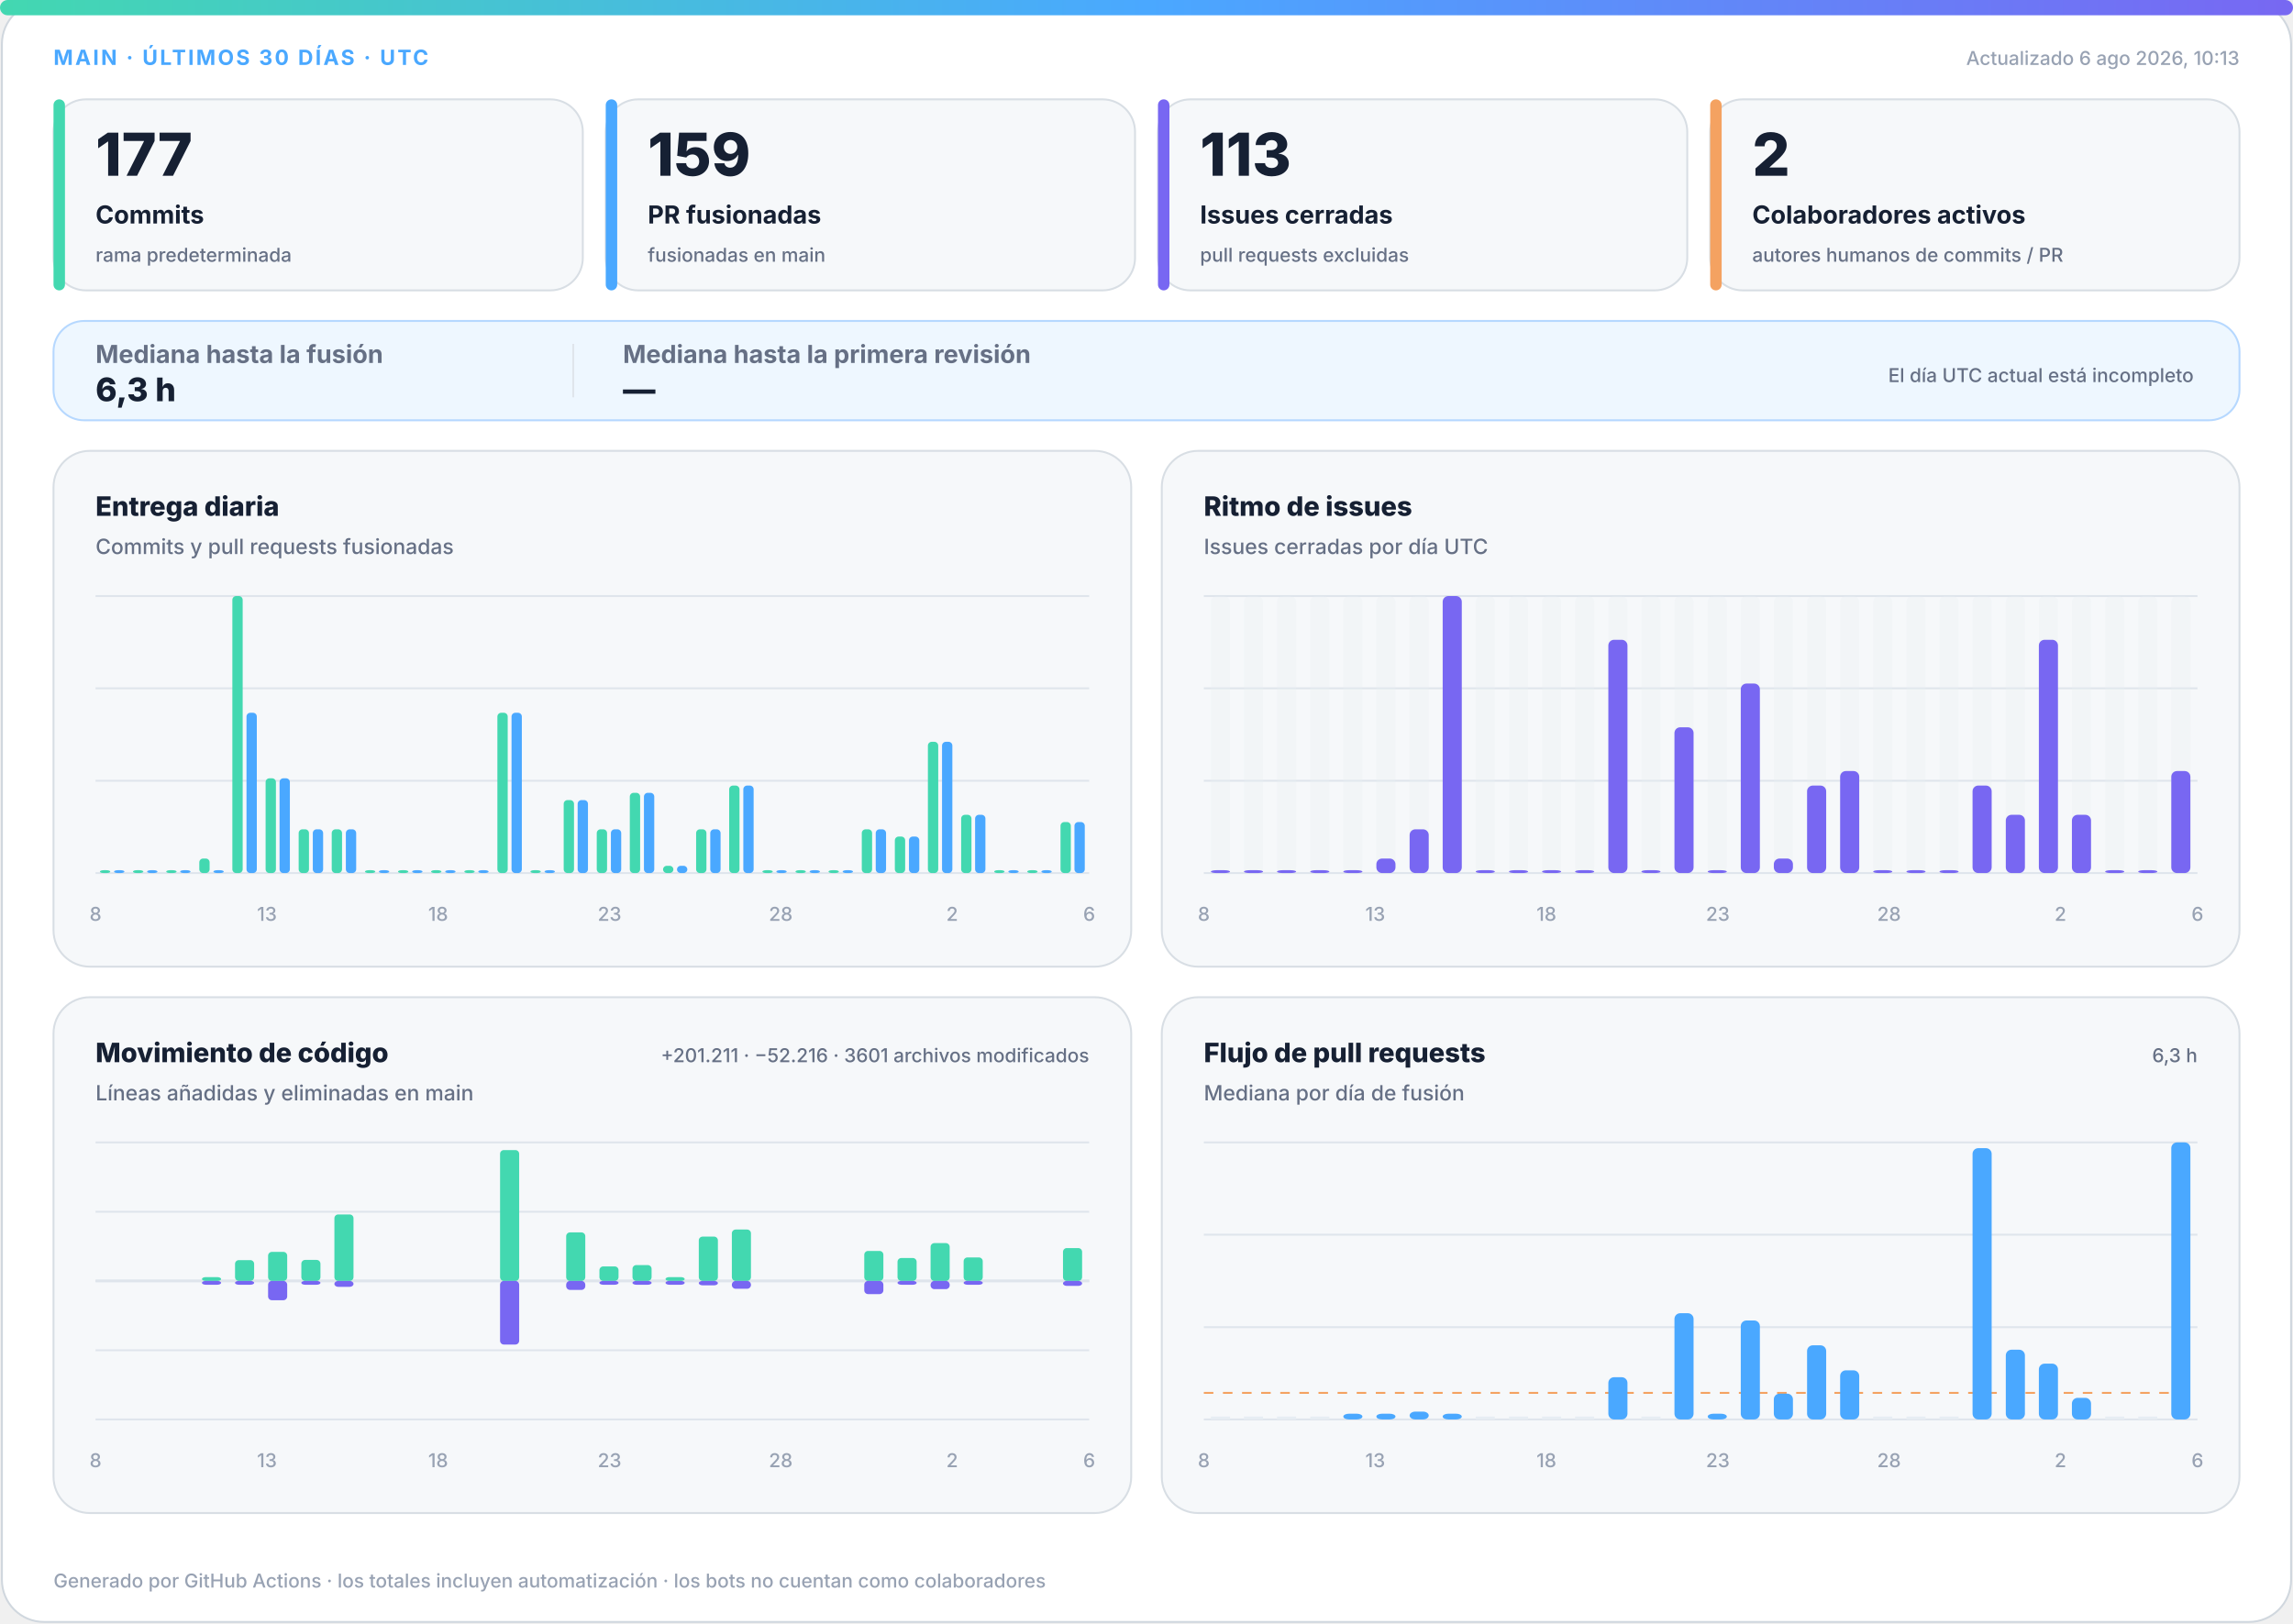
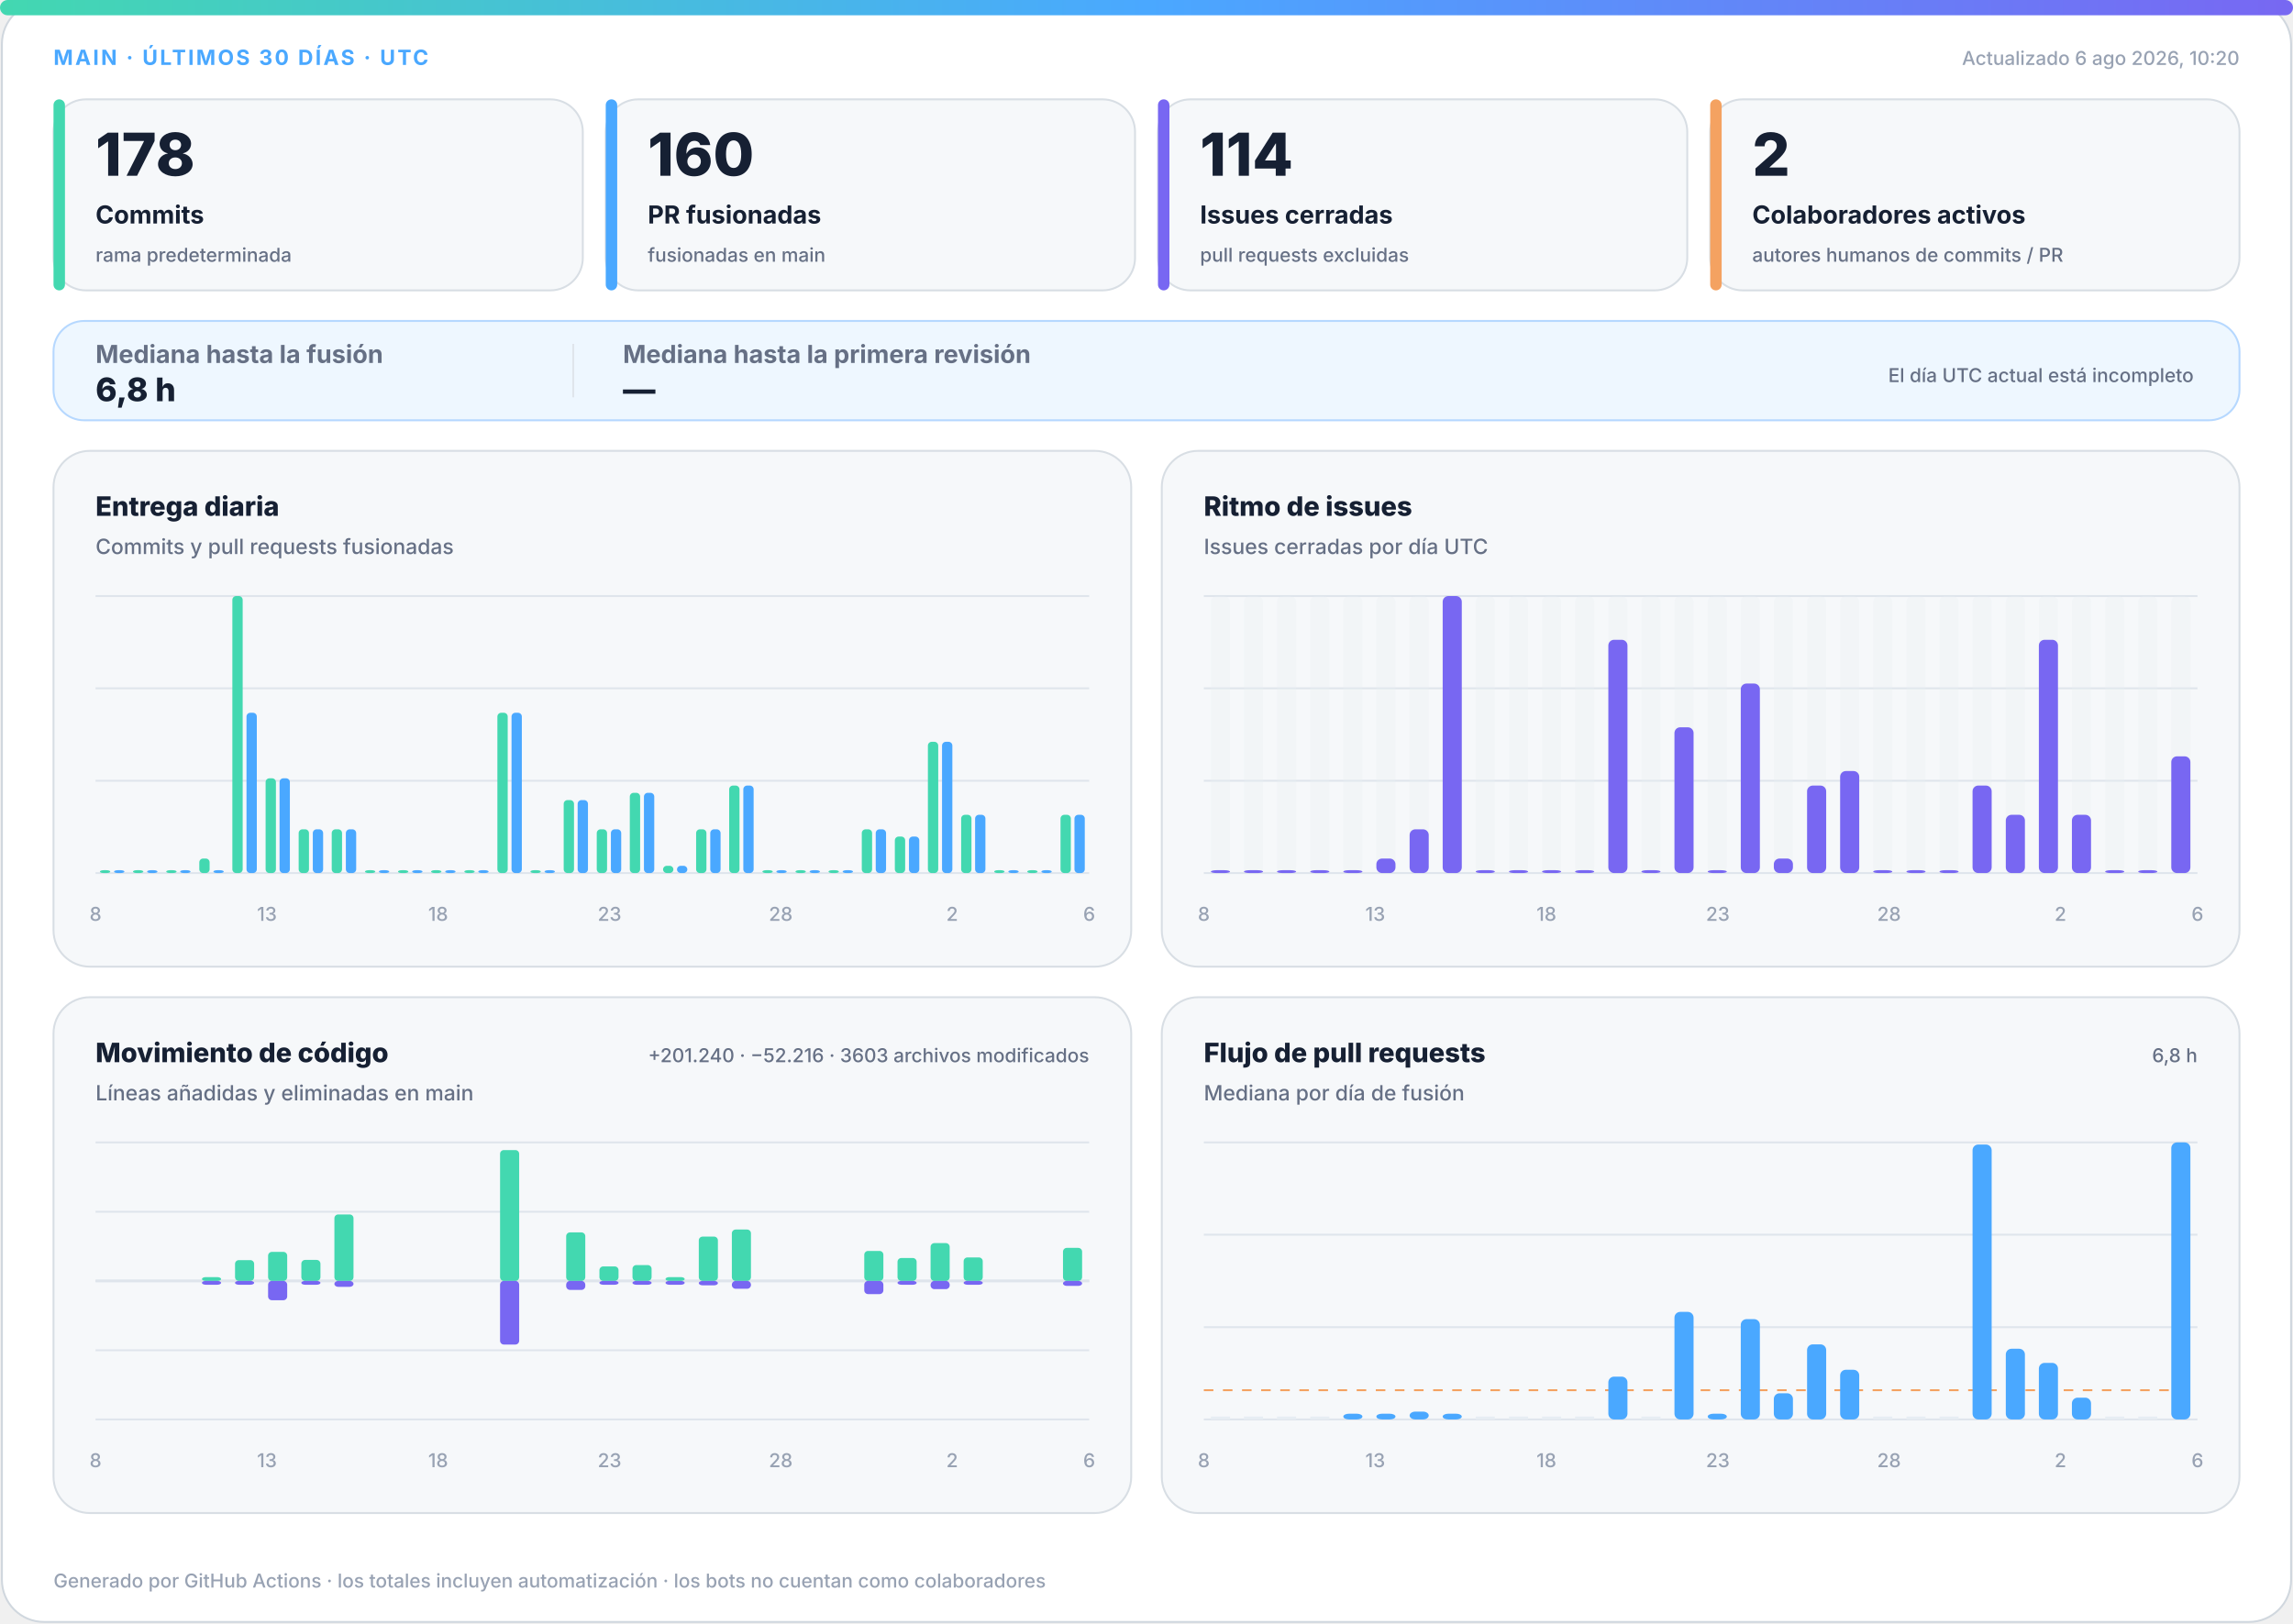
<svg xmlns="http://www.w3.org/2000/svg" width="1200" height="850" viewBox="0 0 1200 850" role="img" aria-labelledby="title desc">
  <defs>
    <linearGradient id="accent" x1="0" y1="0" x2="1" y2="0">
      <stop offset="0%" stop-color="#43d8b0" />
      <stop offset="50%" stop-color="#4aa8ff" />
      <stop offset="100%" stop-color="#7867f2" />
    </linearGradient>
    <linearGradient id="soft" x1="0" y1="0" x2="1" y2="1">
      <stop offset="0%" stop-color="#43d8b0" stop-opacity=".18" />
      <stop offset="100%" stop-color="#7867f2" stop-opacity=".12" />
    </linearGradient>
  </defs>
  <style>
.bg{fill:#fff;stroke:#d0d7de}.surface{fill:#f6f8fa;stroke:#d8dee4}.strong{fill:#eef7ff;stroke:#b6d8ff}.ink{fill:#162033}.muted{fill:#667085}.faint{fill:#98a2b3}.grid{stroke:#dfe5ec}.track{fill:#e7edf3}
.meta{font:750 11px -apple-system,BlinkMacSystemFont,"Segoe UI",sans-serif;letter-spacing:1.1px}.value{font:820 31px -apple-system,BlinkMacSystemFont,"Segoe UI",sans-serif}.label{font:720 13px -apple-system,BlinkMacSystemFont,"Segoe UI",sans-serif}.scope{font:520 10px -apple-system,BlinkMacSystemFont,"Segoe UI",sans-serif}.chart-title{font:760 14px -apple-system,BlinkMacSystemFont,"Segoe UI",sans-serif}.chart-subtitle{font:520 11px -apple-system,BlinkMacSystemFont,"Segoe UI",sans-serif}.small{font:540 10px -apple-system,BlinkMacSystemFont,"Segoe UI",sans-serif}.flow-value{font:780 17px -apple-system,BlinkMacSystemFont,"Segoe UI",sans-serif}
@media(prefers-color-scheme:dark){.bg{fill:#0d1117;stroke:#30363d}.surface{fill:#161b22;stroke:#30363d}.strong{fill:#10263a;stroke:#244d70}.ink{fill:#f0f6fc}.muted{fill:#a7b0bc}.faint{fill:#7d8590}.grid{stroke:#30363d}.track{fill:#27313d}}
</style>
  <rect class="bg" x="1" y="1" width="1198" height="848" rx="22" />
  <rect x="0" y="0" width="1200" height="8" rx="4" fill="url(#accent)" />
  <text class="meta" x="28" y="34" fill="#4aa8ff">MAIN · ÚLTIMOS 30 DÍAS · UTC</text>
-   <text class="small faint" x="1172" y="34" text-anchor="end">Actualizado 6 ago 2026, 10:13</text>
+   <text class="small faint" x="1172" y="34" text-anchor="end">Actualizado 6 ago 2026, 10:20</text>
  <g>
    <rect class="surface" x="28" y="52" width="277" height="100" rx="17" />
    <rect x="28" y="52" width="6" height="100" rx="3" fill="#43d8b0" />
-     <text class="value ink" x="50" y="92" style="font-size:31px">177</text>
+     <text class="value ink" x="50" y="92" style="font-size:31px">178</text>
    <text class="label ink" x="50" y="117" style="font-size:13px">Commits</text>
    <text class="scope muted" x="50" y="137" style="font-size:10px">rama predeterminada</text>
  </g>
  <g>
    <rect class="surface" x="317" y="52" width="277" height="100" rx="17" />
    <rect x="317" y="52" width="6" height="100" rx="3" fill="#4aa8ff" />
-     <text class="value ink" x="339" y="92" style="font-size:31px">159</text>
+     <text class="value ink" x="339" y="92" style="font-size:31px">160</text>
    <text class="label ink" x="339" y="117" style="font-size:13px">PR fusionadas</text>
    <text class="scope muted" x="339" y="137" style="font-size:10px">fusionadas en main</text>
  </g>
  <g>
    <rect class="surface" x="606" y="52" width="277" height="100" rx="17" />
    <rect x="606" y="52" width="6" height="100" rx="3" fill="#7867f2" />
-     <text class="value ink" x="628" y="92" style="font-size:31px">113</text>
+     <text class="value ink" x="628" y="92" style="font-size:31px">114</text>
    <text class="label ink" x="628" y="117" style="font-size:13px">Issues cerradas</text>
    <text class="scope muted" x="628" y="137" style="font-size:10px">pull requests excluidas</text>
  </g>
  <g>
    <rect class="surface" x="895" y="52" width="277" height="100" rx="17" />
    <rect x="895" y="52" width="6" height="100" rx="3" fill="#f4a261" />
    <text class="value ink" x="917" y="92" style="font-size:31px">2</text>
    <text class="label ink" x="917" y="117" style="font-size:13px">Colaboradores activos</text>
    <text class="scope muted" x="917" y="137" style="font-size:10px">autores humanos de commits / PR</text>
  </g>
  <g>
    <rect class="strong" x="28" y="168" width="1144" height="52" rx="16" fill="url(#soft)" />
    <text class="label muted" x="50" y="190">Mediana hasta la fusión</text>
-     <text class="flow-value ink" x="50" y="210">6,3 h</text>
+     <text class="flow-value ink" x="50" y="210">6,8 h</text>
    <line class="grid" x1="300" y1="180" x2="300" y2="208" />
    <text class="label muted" x="326" y="190">Mediana hasta la primera revisión</text>
    <text class="flow-value ink" x="326" y="210">—</text>
    <text class="scope muted" x="1148" y="200" text-anchor="end">El día UTC actual está incompleto</text>
  </g>
  <g>
    <rect class="surface" x="28" y="236" width="564" height="270" rx="19" />
    <text class="chart-title ink" x="50" y="270">Entrega diaria</text>
    <text class="chart-subtitle muted" x="50" y="290">Commits y pull requests fusionadas</text>
    <line class="grid" x1="50" y1="312.0" x2="570" y2="312.0" />
    <line class="grid" x1="50" y1="360.3" x2="570" y2="360.3" />
    <line class="grid" x1="50" y1="408.7" x2="570" y2="408.7" />
    <line class="grid" x1="50" y1="457.0" x2="570" y2="457.0" />
    <rect x="52.3" y="455.5" width="5.4" height="1.5" rx="2" fill="#43d8b0" />
    <rect x="59.7" y="455.5" width="5.4" height="1.5" rx="2" fill="#4aa8ff" />
    <rect x="69.6" y="455.5" width="5.4" height="1.5" rx="2" fill="#43d8b0" />
    <rect x="77.0" y="455.5" width="5.4" height="1.5" rx="2" fill="#4aa8ff" />
    <rect x="87.0" y="455.5" width="5.4" height="1.5" rx="2" fill="#43d8b0" />
    <rect x="94.3" y="455.5" width="5.4" height="1.5" rx="2" fill="#4aa8ff" />
    <rect x="104.3" y="449.4" width="5.4" height="7.6" rx="2" fill="#43d8b0" />
    <rect x="111.7" y="455.5" width="5.4" height="1.5" rx="2" fill="#4aa8ff" />
    <rect x="121.6" y="312.0" width="5.4" height="145.0" rx="2" fill="#43d8b0" />
    <rect x="129.0" y="373.1" width="5.4" height="83.9" rx="2" fill="#4aa8ff" />
    <rect x="139.0" y="407.4" width="5.4" height="49.6" rx="2" fill="#43d8b0" />
    <rect x="146.3" y="407.4" width="5.4" height="49.6" rx="2" fill="#4aa8ff" />
    <rect x="156.3" y="434.1" width="5.4" height="22.9" rx="2" fill="#43d8b0" />
    <rect x="163.7" y="434.1" width="5.4" height="22.9" rx="2" fill="#4aa8ff" />
    <rect x="173.6" y="434.1" width="5.4" height="22.9" rx="2" fill="#43d8b0" />
    <rect x="181.0" y="434.1" width="5.4" height="22.9" rx="2" fill="#4aa8ff" />
    <rect x="191.0" y="455.5" width="5.4" height="1.5" rx="2" fill="#43d8b0" />
    <rect x="198.3" y="455.5" width="5.4" height="1.5" rx="2" fill="#4aa8ff" />
    <rect x="208.3" y="455.5" width="5.4" height="1.5" rx="2" fill="#43d8b0" />
    <rect x="215.7" y="455.5" width="5.4" height="1.5" rx="2" fill="#4aa8ff" />
    <rect x="225.6" y="455.5" width="5.4" height="1.5" rx="2" fill="#43d8b0" />
    <rect x="233.0" y="455.5" width="5.4" height="1.5" rx="2" fill="#4aa8ff" />
    <rect x="243.0" y="455.5" width="5.4" height="1.5" rx="2" fill="#43d8b0" />
    <rect x="250.3" y="455.5" width="5.4" height="1.5" rx="2" fill="#4aa8ff" />
    <rect x="260.3" y="373.1" width="5.4" height="83.9" rx="2" fill="#43d8b0" />
    <rect x="267.7" y="373.1" width="5.4" height="83.9" rx="2" fill="#4aa8ff" />
    <rect x="277.6" y="455.5" width="5.4" height="1.5" rx="2" fill="#43d8b0" />
    <rect x="285.0" y="455.5" width="5.4" height="1.5" rx="2" fill="#4aa8ff" />
    <rect x="295.0" y="418.8" width="5.4" height="38.2" rx="2" fill="#43d8b0" />
    <rect x="302.3" y="418.8" width="5.4" height="38.2" rx="2" fill="#4aa8ff" />
    <rect x="312.3" y="434.1" width="5.4" height="22.9" rx="2" fill="#43d8b0" />
    <rect x="319.7" y="434.1" width="5.4" height="22.9" rx="2" fill="#4aa8ff" />
    <rect x="329.6" y="415.0" width="5.4" height="42.0" rx="2" fill="#43d8b0" />
    <rect x="337.0" y="415.0" width="5.4" height="42.0" rx="2" fill="#4aa8ff" />
    <rect x="347.0" y="453.2" width="5.4" height="3.8" rx="2" fill="#43d8b0" />
    <rect x="354.3" y="453.2" width="5.4" height="3.8" rx="2" fill="#4aa8ff" />
    <rect x="364.3" y="434.1" width="5.4" height="22.9" rx="2" fill="#43d8b0" />
    <rect x="371.7" y="434.1" width="5.4" height="22.9" rx="2" fill="#4aa8ff" />
    <rect x="381.6" y="411.2" width="5.4" height="45.8" rx="2" fill="#43d8b0" />
    <rect x="389.0" y="411.2" width="5.4" height="45.8" rx="2" fill="#4aa8ff" />
    <rect x="399.0" y="455.5" width="5.4" height="1.5" rx="2" fill="#43d8b0" />
    <rect x="406.3" y="455.5" width="5.4" height="1.5" rx="2" fill="#4aa8ff" />
    <rect x="416.3" y="455.5" width="5.4" height="1.5" rx="2" fill="#43d8b0" />
    <rect x="423.7" y="455.5" width="5.4" height="1.5" rx="2" fill="#4aa8ff" />
    <rect x="433.6" y="455.5" width="5.4" height="1.5" rx="2" fill="#43d8b0" />
    <rect x="441.0" y="455.5" width="5.4" height="1.5" rx="2" fill="#4aa8ff" />
    <rect x="451.0" y="434.1" width="5.4" height="22.9" rx="2" fill="#43d8b0" />
    <rect x="458.3" y="434.1" width="5.4" height="22.9" rx="2" fill="#4aa8ff" />
    <rect x="468.3" y="437.9" width="5.4" height="19.1" rx="2" fill="#43d8b0" />
    <rect x="475.7" y="437.9" width="5.4" height="19.1" rx="2" fill="#4aa8ff" />
    <rect x="485.6" y="388.3" width="5.4" height="68.7" rx="2" fill="#43d8b0" />
    <rect x="493.0" y="388.3" width="5.4" height="68.7" rx="2" fill="#4aa8ff" />
    <rect x="503.0" y="426.5" width="5.4" height="30.5" rx="2" fill="#43d8b0" />
    <rect x="510.3" y="426.5" width="5.4" height="30.5" rx="2" fill="#4aa8ff" />
    <rect x="520.3" y="455.5" width="5.4" height="1.5" rx="2" fill="#43d8b0" />
    <rect x="527.7" y="455.5" width="5.4" height="1.5" rx="2" fill="#4aa8ff" />
    <rect x="537.6" y="455.5" width="5.4" height="1.5" rx="2" fill="#43d8b0" />
    <rect x="545.0" y="455.5" width="5.4" height="1.5" rx="2" fill="#4aa8ff" />
-     <rect x="555.0" y="430.3" width="5.4" height="26.7" rx="2" fill="#43d8b0" />
-     <rect x="562.3" y="430.3" width="5.4" height="26.7" rx="2" fill="#4aa8ff" />
+     <rect x="555.0" y="426.5" width="5.4" height="30.5" rx="2" fill="#43d8b0" />
+     <rect x="562.3" y="426.5" width="5.4" height="30.5" rx="2" fill="#4aa8ff" />
    <text class="small faint" x="50.0" y="482" text-anchor="middle">8</text>
    <text class="small faint" x="139.7" y="482" text-anchor="middle">13</text>
    <text class="small faint" x="229.3" y="482" text-anchor="middle">18</text>
    <text class="small faint" x="319.0" y="482" text-anchor="middle">23</text>
    <text class="small faint" x="408.6" y="482" text-anchor="middle">28</text>
    <text class="small faint" x="498.3" y="482" text-anchor="middle">2</text>
    <text class="small faint" x="570.0" y="482" text-anchor="middle">6</text>
  </g>
  <g>
    <rect class="surface" x="608" y="236" width="564" height="270" rx="19" />
    <text class="chart-title ink" x="630" y="270">Ritmo de issues</text>
    <text class="chart-subtitle muted" x="630" y="290">Issues cerradas por día UTC</text>
    <line class="grid" x1="630" y1="312.0" x2="1150" y2="312.0" />
    <line class="grid" x1="630" y1="360.3" x2="1150" y2="360.3" />
    <line class="grid" x1="630" y1="408.7" x2="1150" y2="408.7" />
    <line class="grid" x1="630" y1="457.0" x2="1150" y2="457.0" />
    <g>
      <rect class="track" x="633.7" y="312" width="10.0" height="145" rx="3" opacity=".3" />
      <rect x="633.7" y="455.5" width="10.0" height="1.5" rx="3" fill="#7867f2" />
    </g>
    <g>
      <rect class="track" x="651.0" y="312" width="10.0" height="145" rx="3" opacity=".3" />
      <rect x="651.0" y="455.5" width="10.0" height="1.5" rx="3" fill="#7867f2" />
    </g>
    <g>
      <rect class="track" x="668.3" y="312" width="10.0" height="145" rx="3" opacity=".3" />
      <rect x="668.3" y="455.5" width="10.0" height="1.5" rx="3" fill="#7867f2" />
    </g>
    <g>
      <rect class="track" x="685.7" y="312" width="10.0" height="145" rx="3" opacity=".3" />
      <rect x="685.7" y="455.5" width="10.0" height="1.5" rx="3" fill="#7867f2" />
    </g>
    <g>
      <rect class="track" x="703.0" y="312" width="10.0" height="145" rx="3" opacity=".3" />
      <rect x="703.0" y="455.5" width="10.0" height="1.5" rx="3" fill="#7867f2" />
    </g>
    <g>
      <rect class="track" x="720.3" y="312" width="10.0" height="145" rx="3" opacity=".3" />
      <rect x="720.3" y="449.4" width="10.0" height="7.6" rx="3" fill="#7867f2" />
    </g>
    <g>
      <rect class="track" x="737.7" y="312" width="10.0" height="145" rx="3" opacity=".3" />
      <rect x="737.7" y="434.1" width="10.0" height="22.9" rx="3" fill="#7867f2" />
    </g>
    <g>
      <rect class="track" x="755.0" y="312" width="10.0" height="145" rx="3" opacity=".3" />
      <rect x="755.0" y="312.0" width="10.0" height="145.0" rx="3" fill="#7867f2" />
    </g>
    <g>
      <rect class="track" x="772.3" y="312" width="10.0" height="145" rx="3" opacity=".3" />
      <rect x="772.3" y="455.5" width="10.0" height="1.5" rx="3" fill="#7867f2" />
    </g>
    <g>
      <rect class="track" x="789.7" y="312" width="10.0" height="145" rx="3" opacity=".3" />
      <rect x="789.7" y="455.5" width="10.0" height="1.5" rx="3" fill="#7867f2" />
    </g>
    <g>
      <rect class="track" x="807.0" y="312" width="10.0" height="145" rx="3" opacity=".3" />
      <rect x="807.0" y="455.5" width="10.0" height="1.5" rx="3" fill="#7867f2" />
    </g>
    <g>
      <rect class="track" x="824.3" y="312" width="10.0" height="145" rx="3" opacity=".3" />
      <rect x="824.3" y="455.5" width="10.0" height="1.5" rx="3" fill="#7867f2" />
    </g>
    <g>
      <rect class="track" x="841.7" y="312" width="10.0" height="145" rx="3" opacity=".3" />
      <rect x="841.7" y="334.9" width="10.0" height="122.1" rx="3" fill="#7867f2" />
    </g>
    <g>
      <rect class="track" x="859.0" y="312" width="10.0" height="145" rx="3" opacity=".3" />
      <rect x="859.0" y="455.5" width="10.0" height="1.5" rx="3" fill="#7867f2" />
    </g>
    <g>
      <rect class="track" x="876.3" y="312" width="10.0" height="145" rx="3" opacity=".3" />
      <rect x="876.3" y="380.7" width="10.0" height="76.3" rx="3" fill="#7867f2" />
    </g>
    <g>
      <rect class="track" x="893.7" y="312" width="10.0" height="145" rx="3" opacity=".3" />
      <rect x="893.7" y="455.5" width="10.0" height="1.5" rx="3" fill="#7867f2" />
    </g>
    <g>
      <rect class="track" x="911.0" y="312" width="10.0" height="145" rx="3" opacity=".3" />
      <rect x="911.0" y="357.8" width="10.0" height="99.2" rx="3" fill="#7867f2" />
    </g>
    <g>
      <rect class="track" x="928.3" y="312" width="10.0" height="145" rx="3" opacity=".3" />
      <rect x="928.3" y="449.4" width="10.0" height="7.6" rx="3" fill="#7867f2" />
    </g>
    <g>
      <rect class="track" x="945.7" y="312" width="10.0" height="145" rx="3" opacity=".3" />
      <rect x="945.7" y="411.2" width="10.0" height="45.8" rx="3" fill="#7867f2" />
    </g>
    <g>
      <rect class="track" x="963.0" y="312" width="10.0" height="145" rx="3" opacity=".3" />
      <rect x="963.0" y="403.6" width="10.0" height="53.4" rx="3" fill="#7867f2" />
    </g>
    <g>
      <rect class="track" x="980.3" y="312" width="10.0" height="145" rx="3" opacity=".3" />
      <rect x="980.3" y="455.5" width="10.0" height="1.5" rx="3" fill="#7867f2" />
    </g>
    <g>
      <rect class="track" x="997.7" y="312" width="10.0" height="145" rx="3" opacity=".3" />
      <rect x="997.7" y="455.5" width="10.0" height="1.5" rx="3" fill="#7867f2" />
    </g>
    <g>
      <rect class="track" x="1015.0" y="312" width="10.0" height="145" rx="3" opacity=".3" />
      <rect x="1015.0" y="455.5" width="10.0" height="1.5" rx="3" fill="#7867f2" />
    </g>
    <g>
      <rect class="track" x="1032.3" y="312" width="10.0" height="145" rx="3" opacity=".3" />
      <rect x="1032.3" y="411.2" width="10.0" height="45.8" rx="3" fill="#7867f2" />
    </g>
    <g>
      <rect class="track" x="1049.7" y="312" width="10.0" height="145" rx="3" opacity=".3" />
      <rect x="1049.7" y="426.5" width="10.0" height="30.5" rx="3" fill="#7867f2" />
    </g>
    <g>
      <rect class="track" x="1067.0" y="312" width="10.0" height="145" rx="3" opacity=".3" />
      <rect x="1067.0" y="334.9" width="10.0" height="122.1" rx="3" fill="#7867f2" />
    </g>
    <g>
      <rect class="track" x="1084.3" y="312" width="10.0" height="145" rx="3" opacity=".3" />
      <rect x="1084.3" y="426.5" width="10.0" height="30.5" rx="3" fill="#7867f2" />
    </g>
    <g>
      <rect class="track" x="1101.7" y="312" width="10.0" height="145" rx="3" opacity=".3" />
      <rect x="1101.7" y="455.5" width="10.0" height="1.5" rx="3" fill="#7867f2" />
    </g>
    <g>
      <rect class="track" x="1119.0" y="312" width="10.0" height="145" rx="3" opacity=".3" />
      <rect x="1119.0" y="455.5" width="10.0" height="1.5" rx="3" fill="#7867f2" />
    </g>
    <g>
      <rect class="track" x="1136.3" y="312" width="10.0" height="145" rx="3" opacity=".3" />
-       <rect x="1136.3" y="403.6" width="10.0" height="53.4" rx="3" fill="#7867f2" />
+       <rect x="1136.3" y="395.9" width="10.0" height="61.1" rx="3" fill="#7867f2" />
    </g>
    <text class="small faint" x="630.0" y="482" text-anchor="middle">8</text>
    <text class="small faint" x="719.7" y="482" text-anchor="middle">13</text>
    <text class="small faint" x="809.3" y="482" text-anchor="middle">18</text>
    <text class="small faint" x="899.0" y="482" text-anchor="middle">23</text>
    <text class="small faint" x="988.6" y="482" text-anchor="middle">28</text>
    <text class="small faint" x="1078.3" y="482" text-anchor="middle">2</text>
    <text class="small faint" x="1150.0" y="482" text-anchor="middle">6</text>
  </g>
  <g>
    <rect class="surface" x="28" y="522" width="564" height="270" rx="19" />
    <text class="chart-title ink" x="50" y="556">Movimiento de código</text>
    <text class="chart-subtitle muted" x="50" y="576">Líneas añadidas y eliminadas en main</text>
-     <text class="small muted" x="570" y="556" text-anchor="end">+201.211 · −52.216 · 3601 archivos modificados</text>
+     <text class="small muted" x="570" y="556" text-anchor="end">+201.240 · −52.216 · 3603 archivos modificados</text>
    <line class="grid" x1="50" y1="598.0" x2="570" y2="598.0" />
    <line class="grid" x1="50" y1="634.3" x2="570" y2="634.3" />
    <line class="grid" x1="50" y1="670.5" x2="570" y2="670.5" />
    <line class="grid" x1="50" y1="706.8" x2="570" y2="706.8" />
    <line class="grid" x1="50" y1="743.0" x2="570" y2="743.0" />
    <line class="grid" x1="50" y1="670.5" x2="570" y2="670.5" stroke-width="1.5" />
    <rect x="53.7" y="670.5" width="10.0" height="0.0" rx="2" fill="#43d8b0" />
    <rect x="53.7" y="670.5" width="10.0" height="0.0" rx="2" fill="#7867f2" />
    <rect x="71.0" y="670.5" width="10.0" height="0.0" rx="2" fill="#43d8b0" />
    <rect x="71.0" y="670.5" width="10.0" height="0.0" rx="2" fill="#7867f2" />
    <rect x="88.3" y="670.5" width="10.0" height="0.0" rx="2" fill="#43d8b0" />
    <rect x="88.3" y="670.5" width="10.0" height="0.0" rx="2" fill="#7867f2" />
    <rect x="105.7" y="668.5" width="10.0" height="2.0" rx="2" fill="#43d8b0" />
    <rect x="105.7" y="670.5" width="10.0" height="2.0" rx="2" fill="#7867f2" />
    <rect x="123.0" y="659.6" width="10.0" height="10.9" rx="2" fill="#43d8b0" />
    <rect x="123.0" y="670.5" width="10.0" height="2.0" rx="2" fill="#7867f2" />
    <rect x="140.3" y="655.3" width="10.0" height="15.2" rx="2" fill="#43d8b0" />
    <rect x="140.3" y="670.5" width="10.0" height="10.1" rx="2" fill="#7867f2" />
    <rect x="157.7" y="659.5" width="10.0" height="11.0" rx="2" fill="#43d8b0" />
    <rect x="157.7" y="670.5" width="10.0" height="2.0" rx="2" fill="#7867f2" />
    <rect x="175.0" y="635.7" width="10.0" height="34.8" rx="2" fill="#43d8b0" />
    <rect x="175.0" y="670.5" width="10.0" height="3.1" rx="2" fill="#7867f2" />
    <rect x="192.3" y="670.5" width="10.0" height="0.0" rx="2" fill="#43d8b0" />
    <rect x="192.3" y="670.5" width="10.0" height="0.0" rx="2" fill="#7867f2" />
    <rect x="209.7" y="670.5" width="10.0" height="0.0" rx="2" fill="#43d8b0" />
    <rect x="209.7" y="670.5" width="10.0" height="0.0" rx="2" fill="#7867f2" />
    <rect x="227.0" y="670.5" width="10.0" height="0.0" rx="2" fill="#43d8b0" />
    <rect x="227.0" y="670.5" width="10.0" height="0.0" rx="2" fill="#7867f2" />
    <rect x="244.3" y="670.5" width="10.0" height="0.0" rx="2" fill="#43d8b0" />
    <rect x="244.3" y="670.5" width="10.0" height="0.0" rx="2" fill="#7867f2" />
    <rect x="261.7" y="602.0" width="10.0" height="68.5" rx="2" fill="#43d8b0" />
    <rect x="261.7" y="670.5" width="10.0" height="33.3" rx="2" fill="#7867f2" />
    <rect x="279.0" y="670.5" width="10.0" height="0.0" rx="2" fill="#43d8b0" />
    <rect x="279.0" y="670.5" width="10.0" height="0.0" rx="2" fill="#7867f2" />
    <rect x="296.3" y="645.1" width="10.0" height="25.4" rx="2" fill="#43d8b0" />
    <rect x="296.3" y="670.5" width="10.0" height="4.7" rx="2" fill="#7867f2" />
    <rect x="313.7" y="662.9" width="10.0" height="7.6" rx="2" fill="#43d8b0" />
    <rect x="313.7" y="670.5" width="10.0" height="2.0" rx="2" fill="#7867f2" />
    <rect x="331.0" y="662.2" width="10.0" height="8.3" rx="2" fill="#43d8b0" />
    <rect x="331.0" y="670.5" width="10.0" height="2.0" rx="2" fill="#7867f2" />
    <rect x="348.3" y="668.5" width="10.0" height="2.0" rx="2" fill="#43d8b0" />
    <rect x="348.3" y="670.5" width="10.0" height="2.0" rx="2" fill="#7867f2" />
    <rect x="365.7" y="647.3" width="10.0" height="23.2" rx="2" fill="#43d8b0" />
    <rect x="365.7" y="670.5" width="10.0" height="2.3" rx="2" fill="#7867f2" />
    <rect x="383.0" y="643.6" width="10.0" height="26.9" rx="2" fill="#43d8b0" />
    <rect x="383.0" y="670.5" width="10.0" height="4.1" rx="2" fill="#7867f2" />
    <rect x="400.3" y="670.5" width="10.0" height="0.0" rx="2" fill="#43d8b0" />
    <rect x="400.3" y="670.5" width="10.0" height="0.0" rx="2" fill="#7867f2" />
    <rect x="417.7" y="670.5" width="10.0" height="0.0" rx="2" fill="#43d8b0" />
    <rect x="417.7" y="670.5" width="10.0" height="0.0" rx="2" fill="#7867f2" />
    <rect x="435.0" y="670.5" width="10.0" height="0.0" rx="2" fill="#43d8b0" />
    <rect x="435.0" y="670.5" width="10.0" height="0.0" rx="2" fill="#7867f2" />
    <rect x="452.3" y="654.8" width="10.0" height="15.7" rx="2" fill="#43d8b0" />
    <rect x="452.3" y="670.5" width="10.0" height="6.9" rx="2" fill="#7867f2" />
    <rect x="469.7" y="658.5" width="10.0" height="12.0" rx="2" fill="#43d8b0" />
    <rect x="469.7" y="670.5" width="10.0" height="2.0" rx="2" fill="#7867f2" />
    <rect x="487.0" y="650.7" width="10.0" height="19.8" rx="2" fill="#43d8b0" />
    <rect x="487.0" y="670.5" width="10.0" height="4.3" rx="2" fill="#7867f2" />
    <rect x="504.3" y="658.2" width="10.0" height="12.3" rx="2" fill="#43d8b0" />
    <rect x="504.3" y="670.5" width="10.0" height="2.0" rx="2" fill="#7867f2" />
    <rect x="521.7" y="670.5" width="10.0" height="0.0" rx="2" fill="#43d8b0" />
    <rect x="521.7" y="670.5" width="10.0" height="0.0" rx="2" fill="#7867f2" />
    <rect x="539.0" y="670.5" width="10.0" height="0.0" rx="2" fill="#43d8b0" />
    <rect x="539.0" y="670.5" width="10.0" height="0.0" rx="2" fill="#7867f2" />
-     <rect x="556.3" y="653.3" width="10.0" height="17.2" rx="2" fill="#43d8b0" />
+     <rect x="556.3" y="653.2" width="10.0" height="17.3" rx="2" fill="#43d8b0" />
    <rect x="556.3" y="670.5" width="10.0" height="2.6" rx="2" fill="#7867f2" />
    <text class="small faint" x="50.0" y="768" text-anchor="middle">8</text>
    <text class="small faint" x="139.7" y="768" text-anchor="middle">13</text>
    <text class="small faint" x="229.3" y="768" text-anchor="middle">18</text>
    <text class="small faint" x="319.0" y="768" text-anchor="middle">23</text>
    <text class="small faint" x="408.6" y="768" text-anchor="middle">28</text>
    <text class="small faint" x="498.3" y="768" text-anchor="middle">2</text>
    <text class="small faint" x="570.0" y="768" text-anchor="middle">6</text>
  </g>
  <g>
    <rect class="surface" x="608" y="522" width="564" height="270" rx="19" />
    <text class="chart-title ink" x="630" y="556">Flujo de pull requests</text>
    <text class="chart-subtitle muted" x="630" y="576">Mediana por día de fusión</text>
-     <text class="small muted" x="1150" y="556" text-anchor="end">6,3 h</text>
+     <text class="small muted" x="1150" y="556" text-anchor="end">6,8 h</text>
    <line class="grid" x1="630" y1="598.0" x2="1150" y2="598.0" />
    <line class="grid" x1="630" y1="646.3" x2="1150" y2="646.3" />
    <line class="grid" x1="630" y1="694.7" x2="1150" y2="694.7" />
    <line class="grid" x1="630" y1="743.0" x2="1150" y2="743.0" />
-     <line x1="630" y1="729.1" x2="1150" y2="729.1" stroke="#f4a261" stroke-dasharray="5 5" />
+     <line x1="630" y1="727.7" x2="1150" y2="727.7" stroke="#f4a261" stroke-dasharray="5 5" />
    <rect class="track" x="633.7" y="741.5" width="10.0" height="1.5" />
    <rect class="track" x="651.0" y="741.5" width="10.0" height="1.5" />
    <rect class="track" x="668.3" y="741.5" width="10.0" height="1.5" />
    <rect class="track" x="685.7" y="741.5" width="10.0" height="1.5" />
    <rect x="703.0" y="740.0" width="10.0" height="3.0" rx="3" fill="#4aa8ff" />
    <rect x="720.3" y="740.0" width="10.0" height="3.0" rx="3" fill="#4aa8ff" />
    <rect x="737.7" y="738.9" width="10.0" height="4.1" rx="3" fill="#4aa8ff" />
    <rect x="755.0" y="740.0" width="10.0" height="3.0" rx="3" fill="#4aa8ff" />
    <rect class="track" x="772.3" y="741.5" width="10.0" height="1.5" />
    <rect class="track" x="789.7" y="741.5" width="10.0" height="1.5" />
    <rect class="track" x="807.0" y="741.5" width="10.0" height="1.5" />
    <rect class="track" x="824.3" y="741.5" width="10.0" height="1.5" />
-     <rect x="841.7" y="720.9" width="10.0" height="22.1" rx="3" fill="#4aa8ff" />
+     <rect x="841.7" y="720.6" width="10.0" height="22.4" rx="3" fill="#4aa8ff" />
    <rect class="track" x="859.0" y="741.5" width="10.0" height="1.5" />
-     <rect x="876.3" y="687.4" width="10.0" height="55.6" rx="3" fill="#4aa8ff" />
+     <rect x="876.3" y="686.7" width="10.0" height="56.3" rx="3" fill="#4aa8ff" />
    <rect x="893.7" y="740.0" width="10.0" height="3.0" rx="3" fill="#4aa8ff" />
-     <rect x="911.0" y="691.2" width="10.0" height="51.8" rx="3" fill="#4aa8ff" />
-     <rect x="928.3" y="729.5" width="10.0" height="13.5" rx="3" fill="#4aa8ff" />
-     <rect x="945.7" y="704.2" width="10.0" height="38.8" rx="3" fill="#4aa8ff" />
-     <rect x="963.0" y="717.3" width="10.0" height="25.7" rx="3" fill="#4aa8ff" />
+     <rect x="911.0" y="690.5" width="10.0" height="52.5" rx="3" fill="#4aa8ff" />
+     <rect x="928.3" y="729.3" width="10.0" height="13.7" rx="3" fill="#4aa8ff" />
+     <rect x="945.7" y="703.7" width="10.0" height="39.3" rx="3" fill="#4aa8ff" />
+     <rect x="963.0" y="717.0" width="10.0" height="26.0" rx="3" fill="#4aa8ff" />
    <rect class="track" x="980.3" y="741.5" width="10.0" height="1.5" />
    <rect class="track" x="997.7" y="741.5" width="10.0" height="1.5" />
    <rect class="track" x="1015.0" y="741.5" width="10.0" height="1.5" />
-     <rect x="1032.3" y="601.0" width="10.0" height="142.0" rx="3" fill="#4aa8ff" />
-     <rect x="1049.7" y="706.5" width="10.0" height="36.5" rx="3" fill="#4aa8ff" />
-     <rect x="1067.0" y="713.8" width="10.0" height="29.2" rx="3" fill="#4aa8ff" />
-     <rect x="1084.3" y="731.7" width="10.0" height="11.3" rx="3" fill="#4aa8ff" />
+     <rect x="1032.3" y="599.1" width="10.0" height="143.9" rx="3" fill="#4aa8ff" />
+     <rect x="1049.7" y="706.0" width="10.0" height="37.0" rx="3" fill="#4aa8ff" />
+     <rect x="1067.0" y="713.4" width="10.0" height="29.6" rx="3" fill="#4aa8ff" />
+     <rect x="1084.3" y="731.6" width="10.0" height="11.4" rx="3" fill="#4aa8ff" />
    <rect class="track" x="1101.7" y="741.5" width="10.0" height="1.5" />
    <rect class="track" x="1119.0" y="741.5" width="10.0" height="1.5" />
    <rect x="1136.3" y="598.0" width="10.0" height="145.0" rx="3" fill="#4aa8ff" />
    <text class="small faint" x="630.0" y="768" text-anchor="middle">8</text>
    <text class="small faint" x="719.7" y="768" text-anchor="middle">13</text>
    <text class="small faint" x="809.3" y="768" text-anchor="middle">18</text>
    <text class="small faint" x="899.0" y="768" text-anchor="middle">23</text>
    <text class="small faint" x="988.6" y="768" text-anchor="middle">28</text>
    <text class="small faint" x="1078.3" y="768" text-anchor="middle">2</text>
    <text class="small faint" x="1150.0" y="768" text-anchor="middle">6</text>
  </g>
  <text class="small faint" x="28" y="831">Generado por GitHub Actions · los totales incluyen automatización · los bots no cuentan como colaboradores</text>
</svg>
